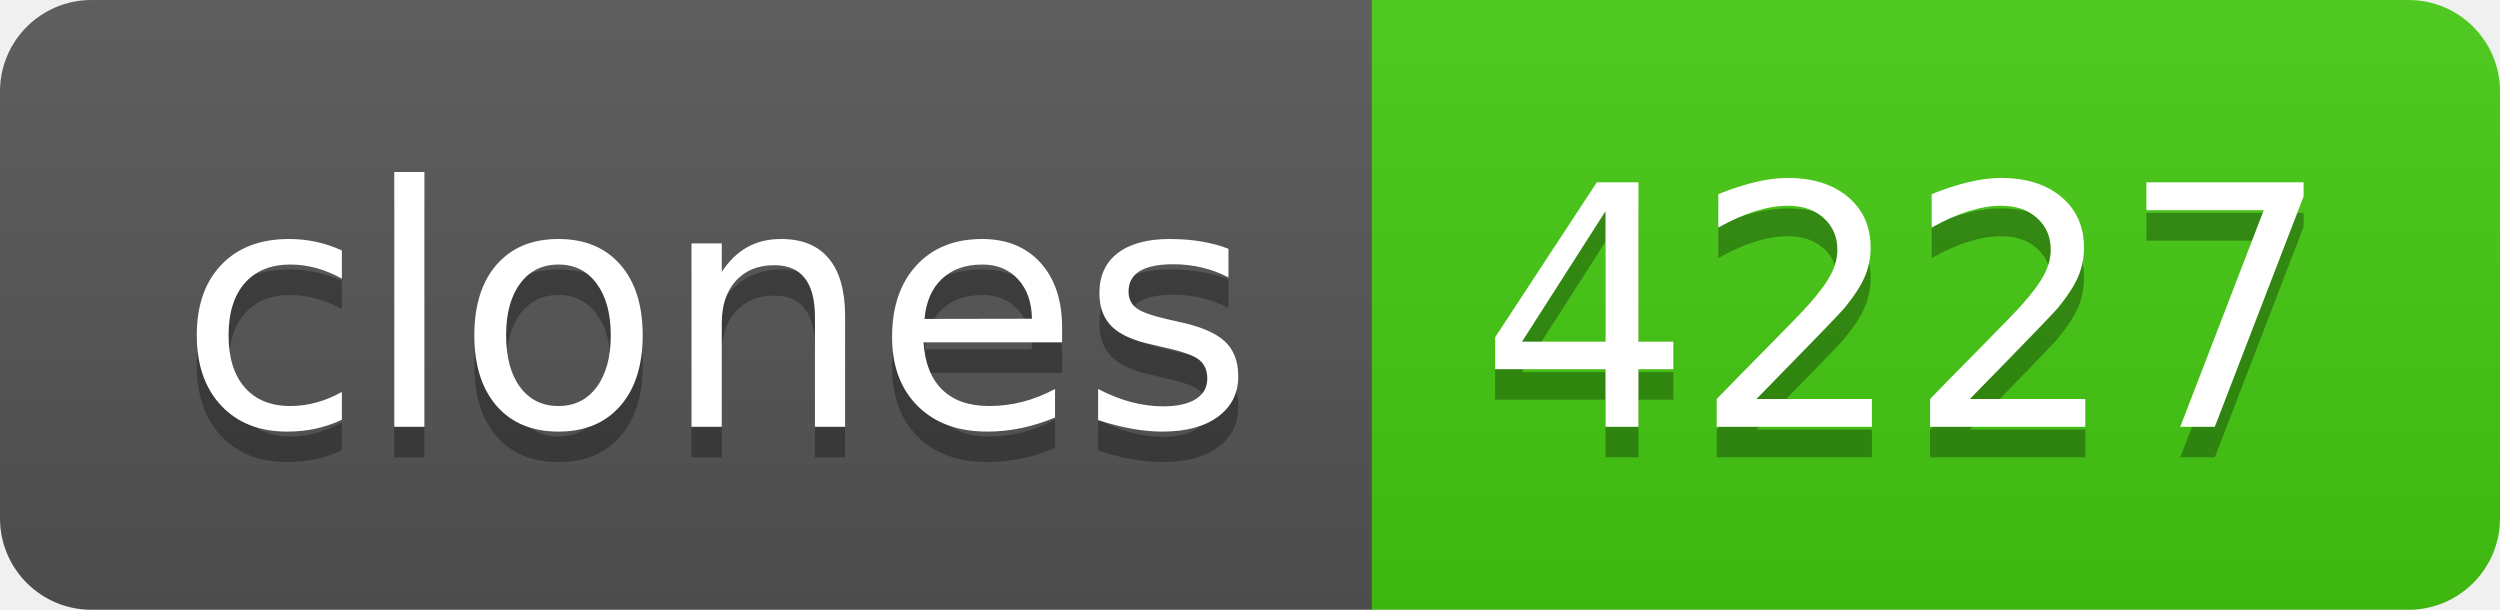
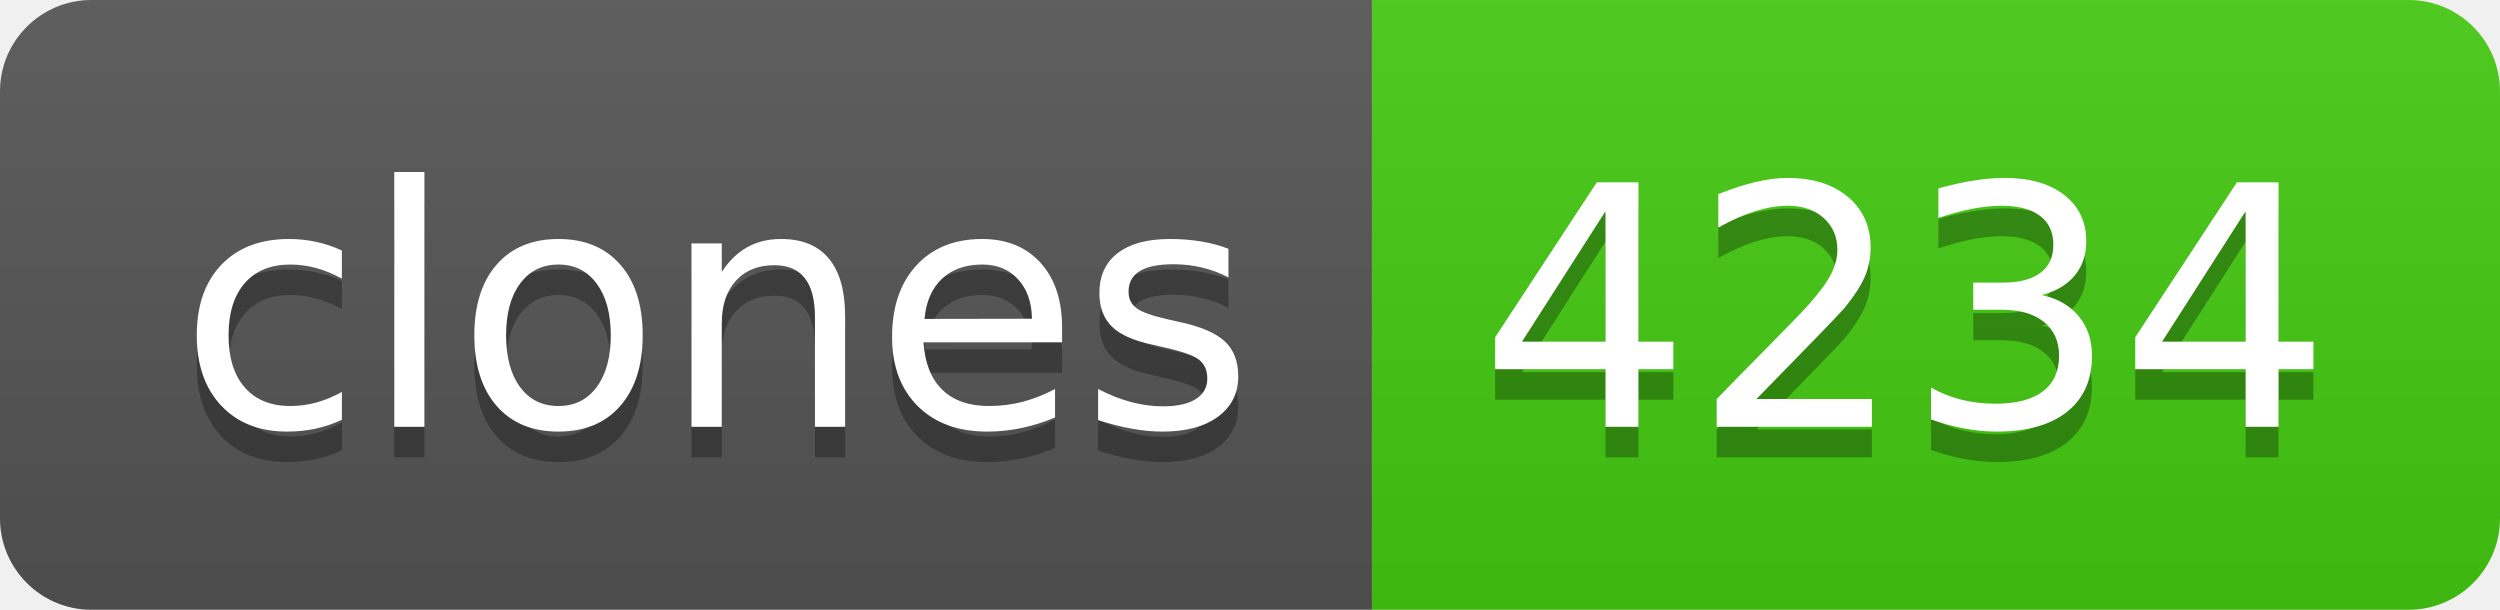
- <svg xmlns="http://www.w3.org/2000/svg" width="82" height="20" role="img" aria-label="clones: 4227">
+ <svg xmlns="http://www.w3.org/2000/svg" width="82" height="20" role="img" aria-label="clones: 4234">
  <linearGradient id="s" x2="0" y2="100%">
    <stop offset="0" stop-color="#bbb" stop-opacity=".1" />
    <stop offset="1" stop-opacity=".1" />
  </linearGradient>
  <clipPath id="r">
    <rect width="82" height="20" rx="3" fill="#fff" />
  </clipPath>
  <g clip-path="url(#r)">
    <rect width="45" height="20" fill="#555" />
    <rect x="45" width="37" height="20" fill="#4c1" />
    <rect width="82" height="20" fill="url(#s)" />
  </g>
  <g fill="#fff" text-anchor="middle" font-family="Verdana,Geneva,DejaVu Sans,sans-serif" text-rendering="geometricPrecision" font-size="110">
    <text aria-hidden="true" x="235" y="150" fill="#010101" fill-opacity=".3" transform="scale(.1)" textLength="350">clones</text>
    <text x="235" y="140" transform="scale(.1)" fill="#fff" textLength="350">clones</text>
-     <text aria-hidden="true" x="625" y="150" fill="#010101" fill-opacity=".3" transform="scale(.1)" textLength="270">4227</text>
-     <text x="625" y="140" transform="scale(.1)" fill="#fff" textLength="270">4227</text>
+     <text aria-hidden="true" x="625" y="150" fill="#010101" fill-opacity=".3" transform="scale(.1)" textLength="270">4234</text>
+     <text x="625" y="140" transform="scale(.1)" fill="#fff" textLength="270">4234</text>
  </g>
</svg>
